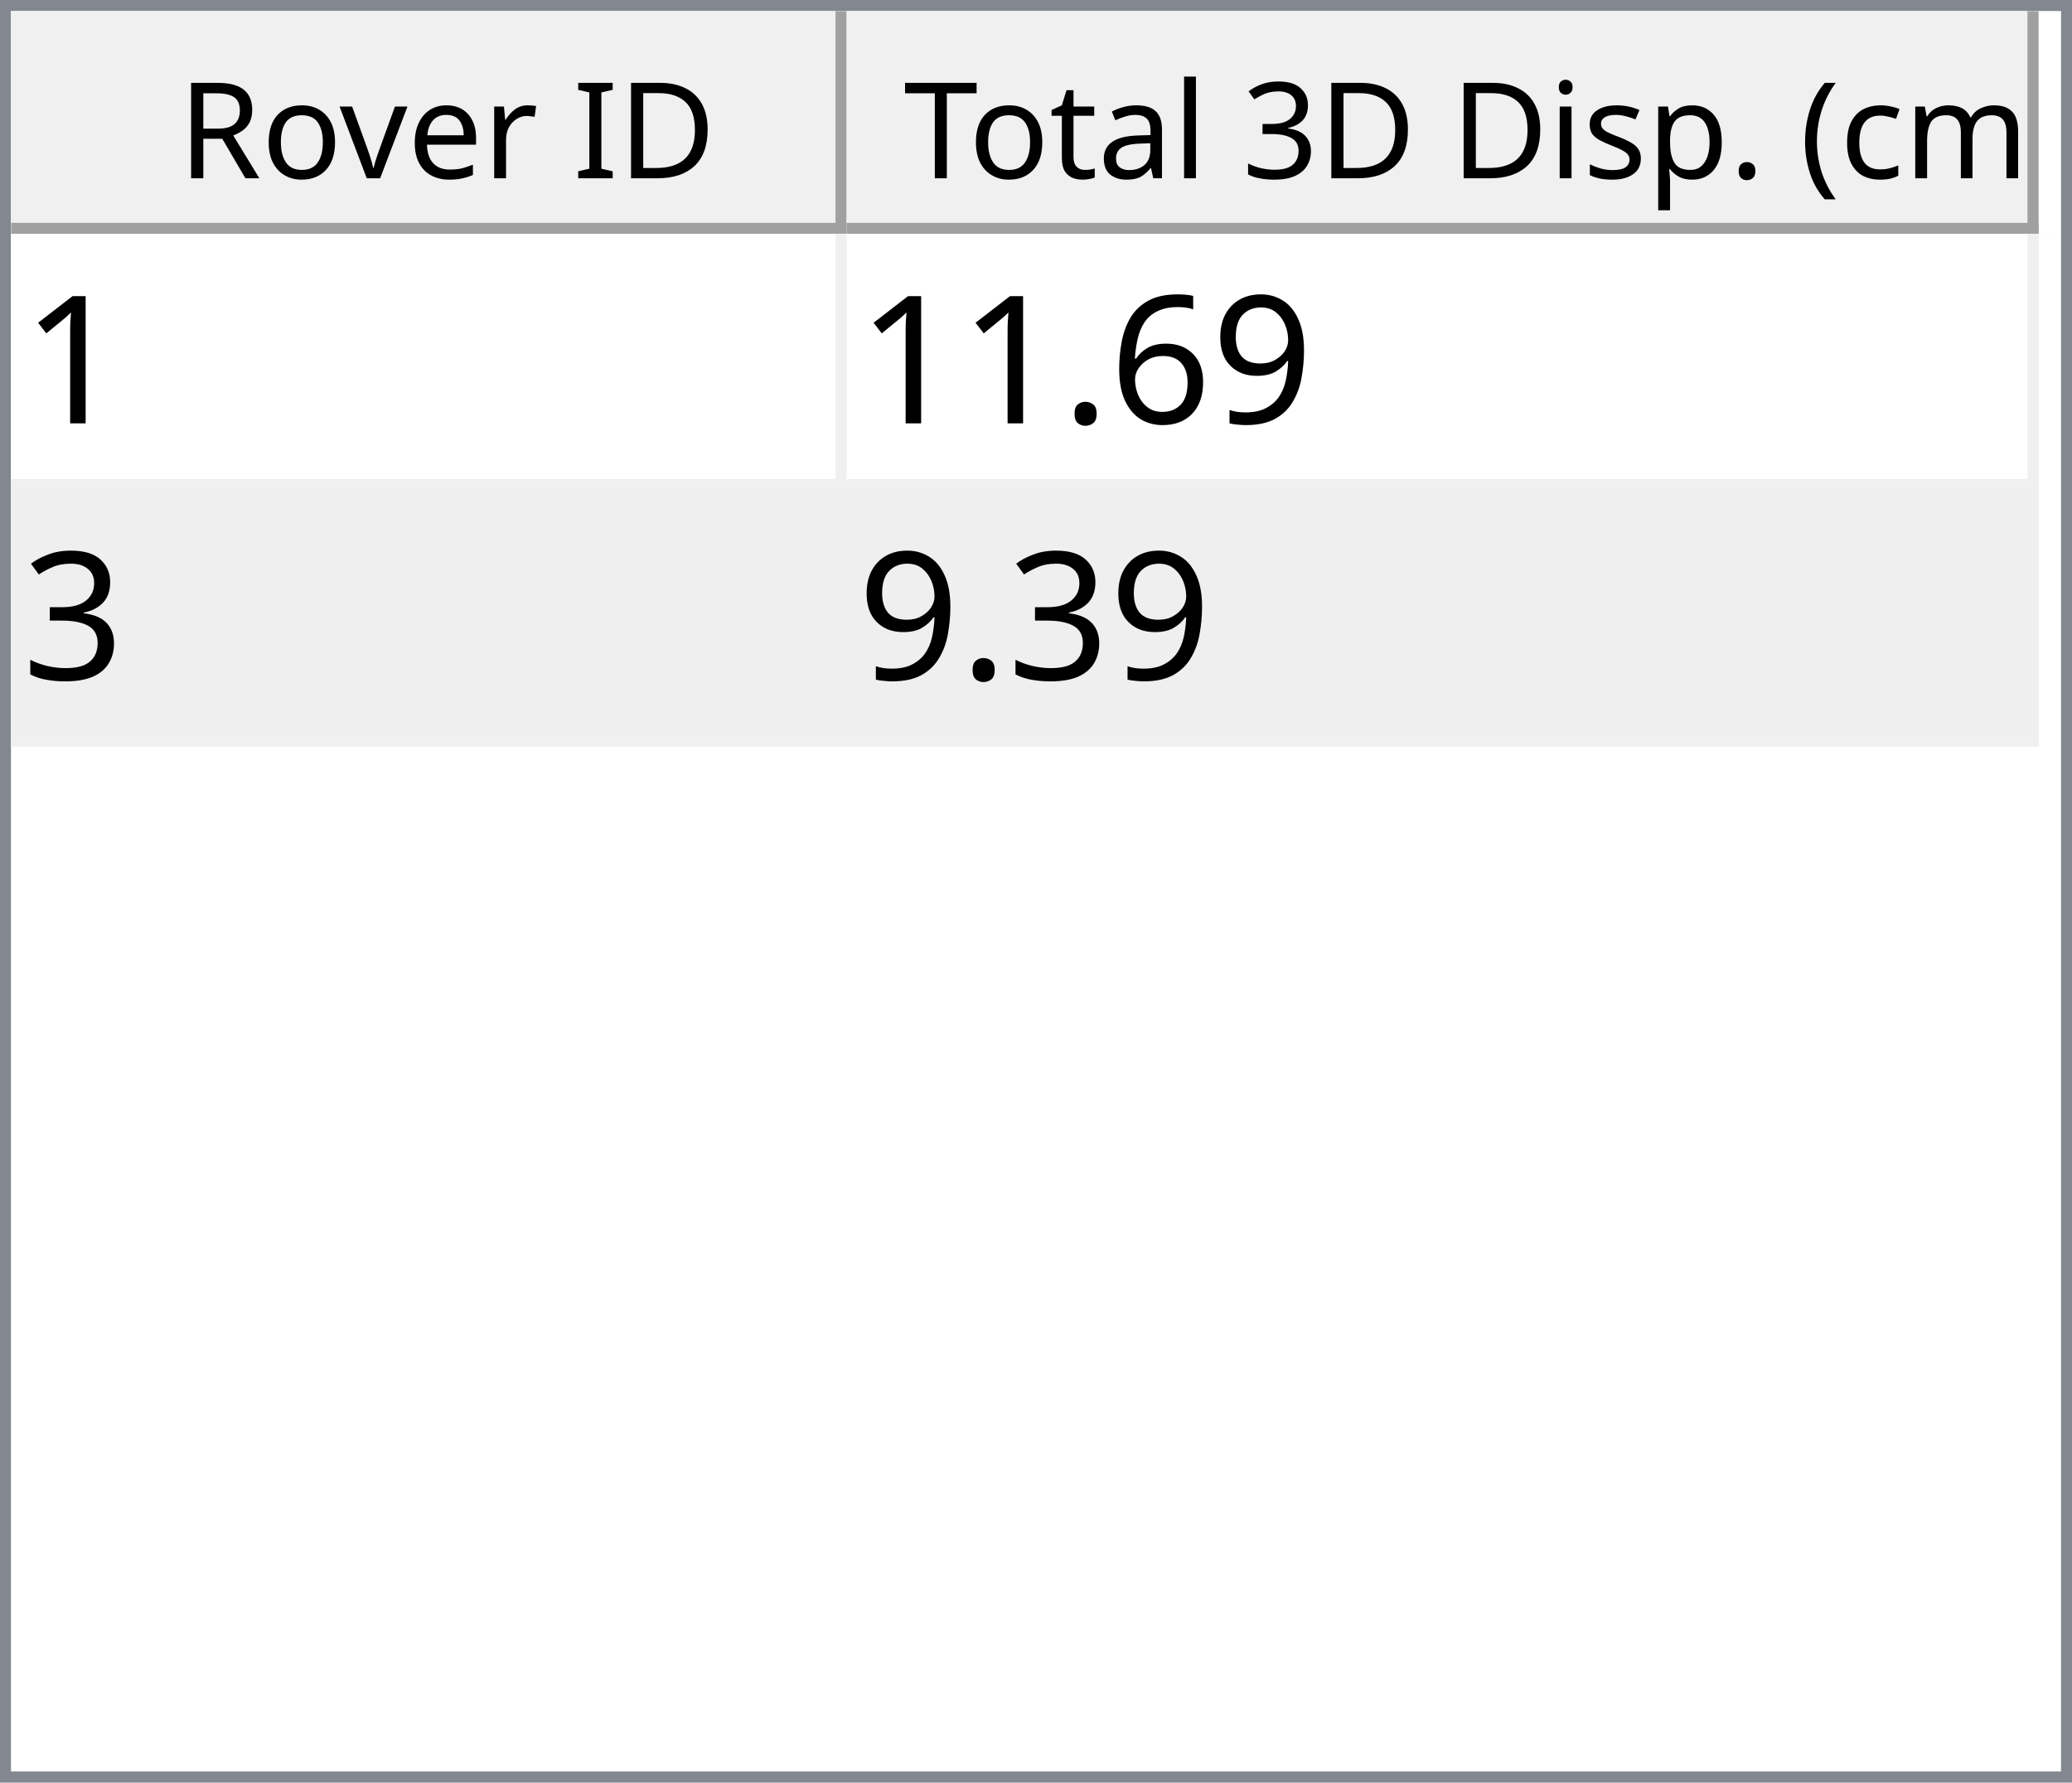
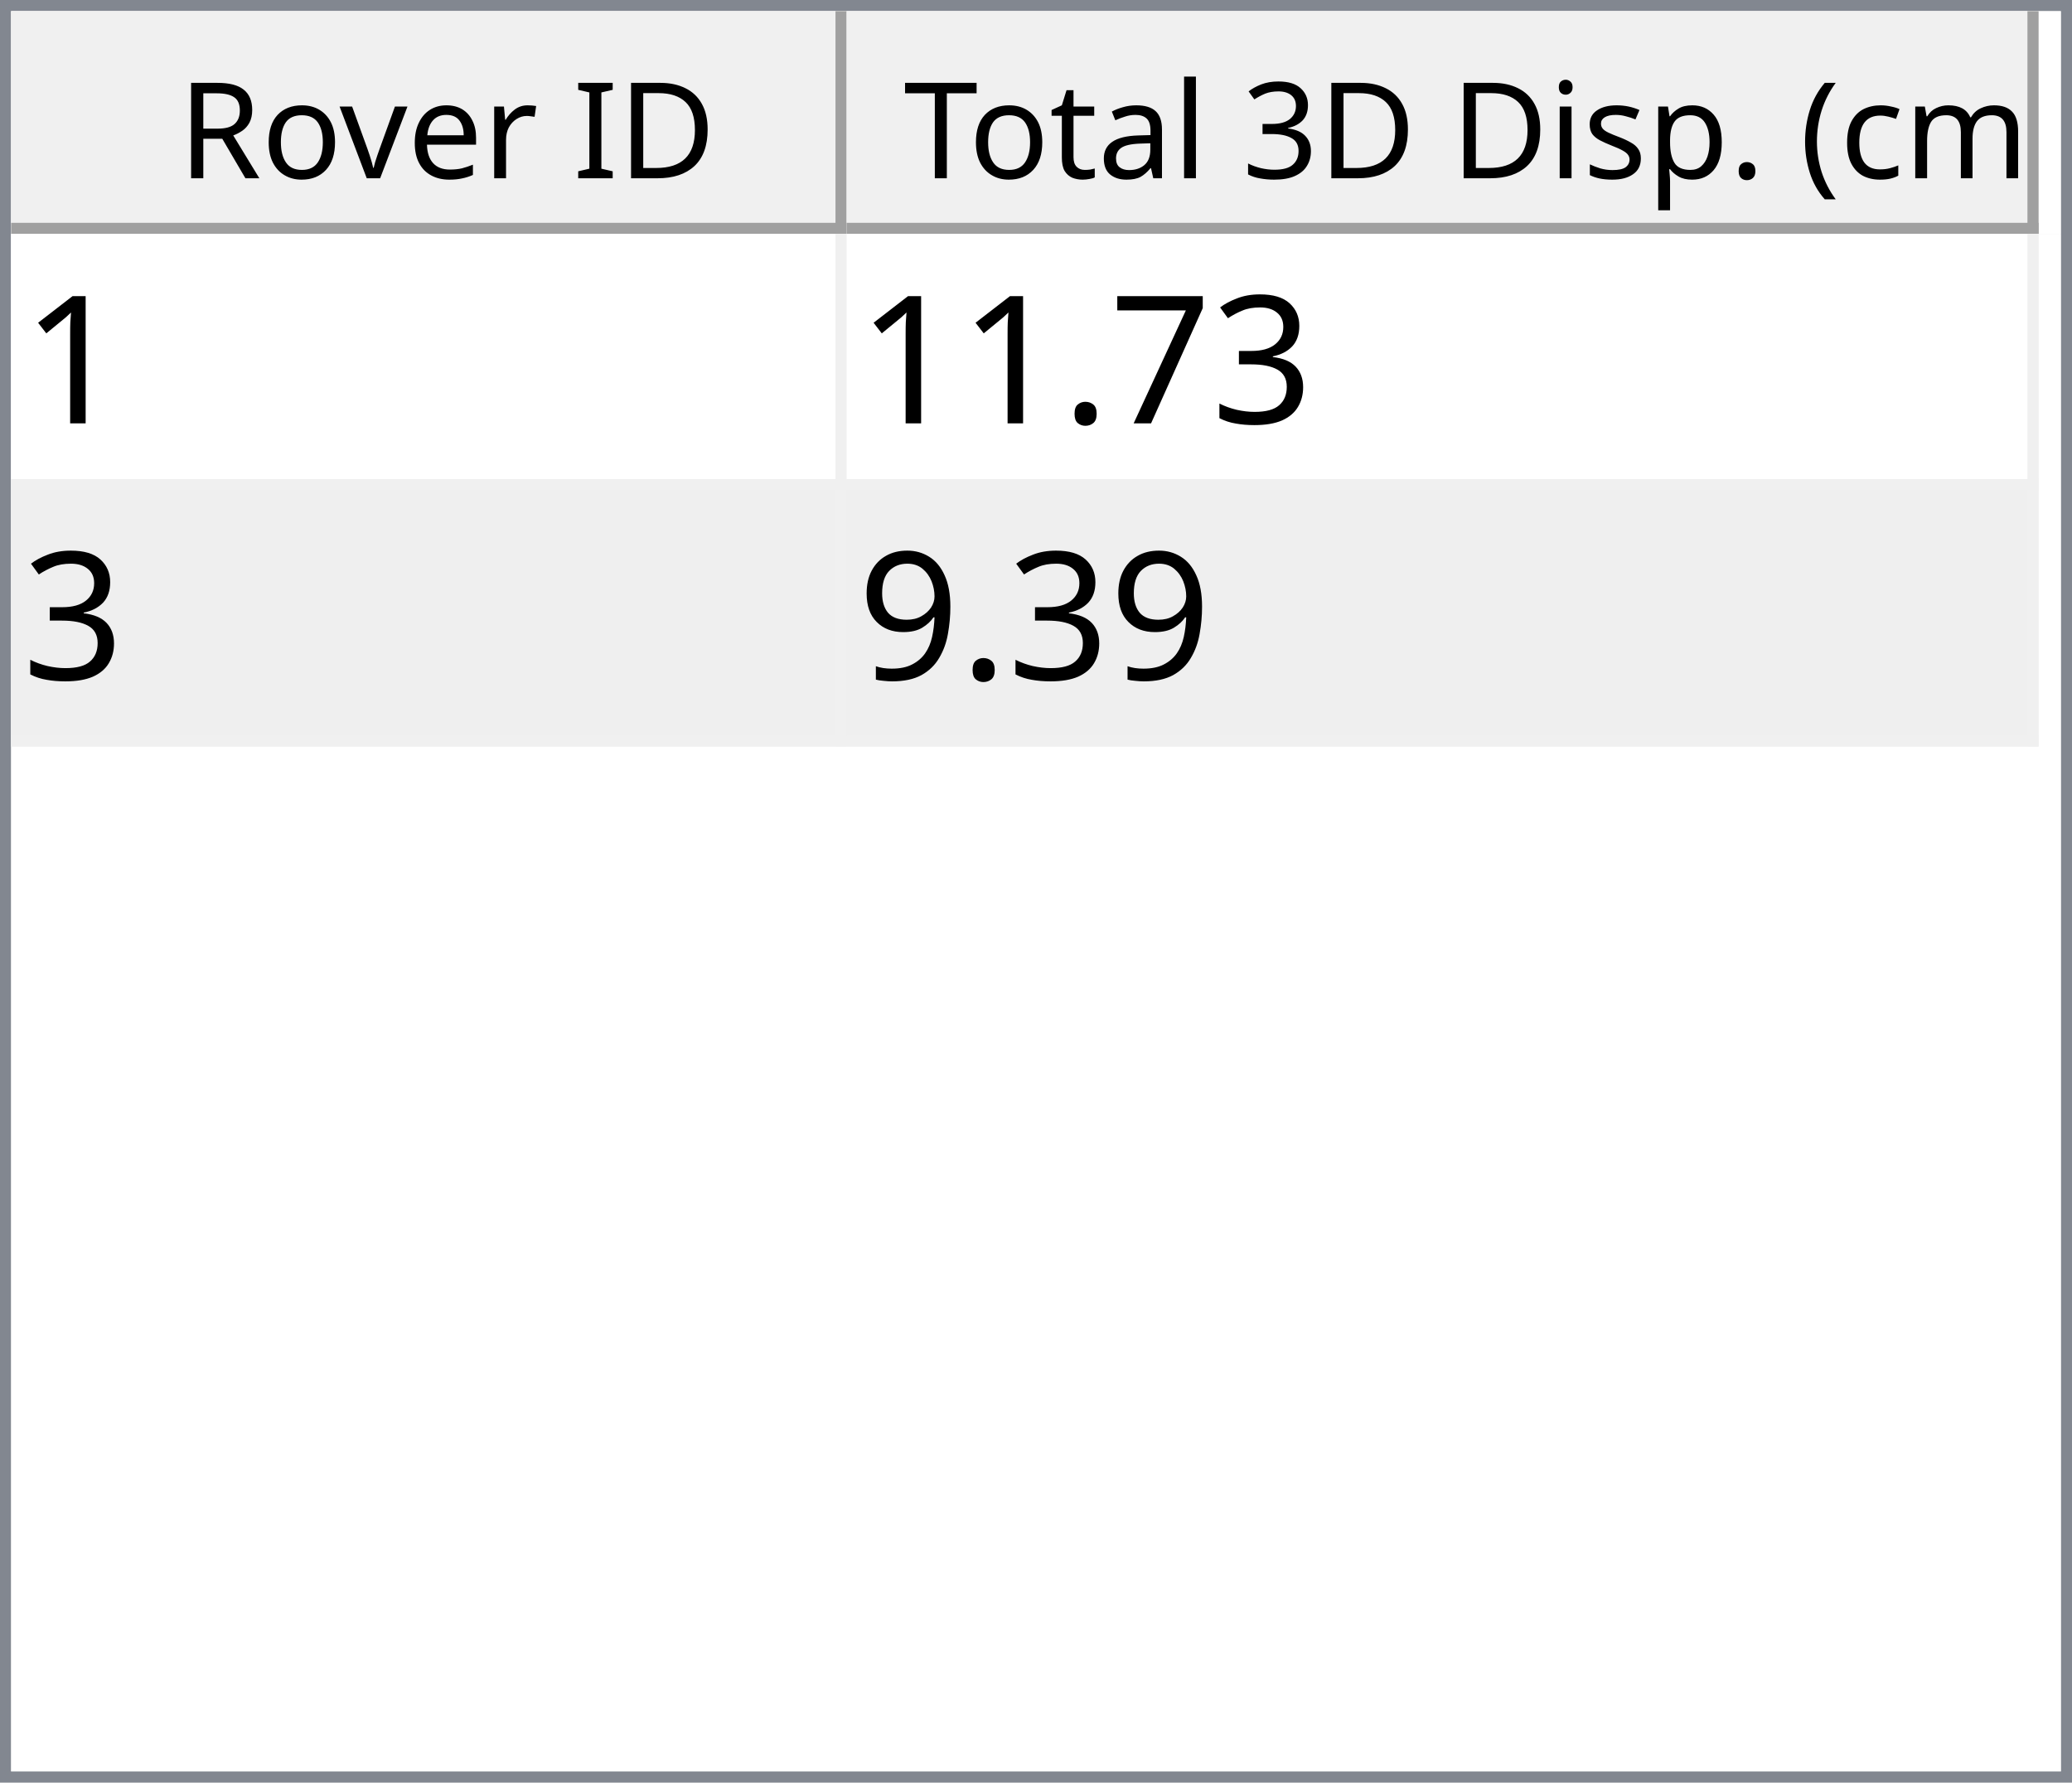
<svg xmlns="http://www.w3.org/2000/svg" style="fill-opacity:1; color-rendering:auto; color-interpolation:auto; text-rendering:auto; stroke:black; stroke-linecap:square; stroke-miterlimit:10; shape-rendering:auto; stroke-opacity:1; fill:black; stroke-dasharray:none; font-weight:normal; stroke-width:1; font-family:'Dialog'; font-style:normal; stroke-linejoin:miter; font-size:12px; stroke-dashoffset:0; image-rendering:auto;" width="186" height="160">
  <defs id="genericDefs" />
  <g>
    <defs id="defs1">
      <clipPath clipPathUnits="userSpaceOnUse" id="clipPath1">
        <path d="M0 0 L186 0 L186 160 L0 160 L0 0 Z" />
      </clipPath>
      <clipPath clipPathUnits="userSpaceOnUse" id="clipPath2">
        <path d="M0 0 L0 160 L186 160 L186 0 Z" />
      </clipPath>
      <clipPath clipPathUnits="userSpaceOnUse" id="clipPath3">
        <path d="M0 0 L0 20 L184 20 L184 0 Z" />
      </clipPath>
      <clipPath clipPathUnits="userSpaceOnUse" id="clipPath4">
        <path d="M0 0 L0 20 L75 20 L75 0 Z" />
      </clipPath>
      <clipPath clipPathUnits="userSpaceOnUse" id="clipPath5">
        <path d="M1 1 L1 19 L74 19 L74 1 Z" />
      </clipPath>
      <clipPath clipPathUnits="userSpaceOnUse" id="clipPath6">
        <path d="M0 0 L0 18 L73 18 L73 0 Z" />
      </clipPath>
      <clipPath clipPathUnits="userSpaceOnUse" id="clipPath7">
        <path d="M-0.5 -0.5 L-0.5 19.5 L74.5 19.5 L74.5 -0.5 Z" />
      </clipPath>
      <clipPath clipPathUnits="userSpaceOnUse" id="clipPath8">
        <path d="M0 0 L0 20 L107 20 L107 0 Z" />
      </clipPath>
      <clipPath clipPathUnits="userSpaceOnUse" id="clipPath9">
        <path d="M1 1 L1 19 L106 19 L106 1 Z" />
      </clipPath>
      <clipPath clipPathUnits="userSpaceOnUse" id="clipPath10">
        <path d="M0 0 L0 18 L105 18 L105 0 Z" />
      </clipPath>
      <clipPath clipPathUnits="userSpaceOnUse" id="clipPath11">
        <path d="M-0.5 -0.5 L-0.5 19.5 L106.5 19.5 L106.5 -0.5 Z" />
      </clipPath>
      <clipPath clipPathUnits="userSpaceOnUse" id="clipPath12">
        <path d="M0 0 L0 138 L184 138 L184 0 Z" />
      </clipPath>
      <clipPath clipPathUnits="userSpaceOnUse" id="clipPath13">
        <path d="M0 0 L0 46 L182 46 L182 0 Z" />
      </clipPath>
      <clipPath clipPathUnits="userSpaceOnUse" id="clipPath14">
        <path d="M-0.5 -0.5 L-0.5 45.5 L181.5 45.5 L181.5 -0.5 Z" />
      </clipPath>
      <clipPath clipPathUnits="userSpaceOnUse" id="clipPath15">
        <path d="M0 0 L0 22 L74 22 L74 0 Z" />
      </clipPath>
      <clipPath clipPathUnits="userSpaceOnUse" id="clipPath16">
        <path d="M0 0 L0 22 L106 22 L106 0 Z" />
      </clipPath>
      <font horiz-adv-x="64.551" id="font1">
        <font-face ascent="107.91" descent="25.098" units-per-em="100" style="font-style:normal; font-family:Segoe UI; font-weight:normal;" />
        <missing-glyph horiz-adv-x="64.551" d="M8.109 0 L8.109 68.266 L56.453 68.266 L56.453 0 L8.109 0 ZM15.328 7.234 L49.219 7.234 L49.219 61.031 L15.328 61.031 L15.328 7.234 Z" />
        <glyph unicode="D" horiz-adv-x="70.117" d="M9.188 0 L9.188 70.016 L28.516 70.016 Q65.531 70.016 65.531 35.891 Q65.531 19.672 55.25 9.836 Q44.969 0 27.734 0 L9.188 0 ZM17.391 62.594 L17.391 7.422 L27.828 7.422 Q41.609 7.422 49.273 14.797 Q56.938 22.172 56.938 35.688 Q56.938 62.594 28.328 62.594 L17.391 62.594 Z" />
        <glyph unicode="I" horiz-adv-x="26.611" d="M17.391 0 L9.188 0 L9.188 70.016 L17.391 70.016 L17.391 0 Z" />
        <glyph unicode=" " horiz-adv-x="27.393" d="" />
        <glyph unicode="r" horiz-adv-x="34.766" d="M34.188 41.891 Q32.078 43.5 28.125 43.5 Q23 43.5 19.555 38.672 Q16.109 33.844 16.109 25.484 L16.109 0 L8.109 0 L8.109 50 L16.109 50 L16.109 39.703 L16.312 39.703 Q18.016 44.969 21.531 47.922 Q25.047 50.875 29.391 50.875 Q32.516 50.875 34.188 50.203 L34.188 41.891 Z" />
        <glyph unicode="e" horiz-adv-x="52.295" d="M48.297 23 L12.984 23 Q13.188 14.656 17.484 10.109 Q21.781 5.562 29.297 5.562 Q37.75 5.562 44.828 11.141 L44.828 3.609 Q38.234 -1.172 27.391 -1.172 Q16.797 -1.172 10.742 5.641 Q4.688 12.453 4.688 24.812 Q4.688 36.469 11.305 43.82 Q17.922 51.172 27.734 51.172 Q37.547 51.172 42.922 44.828 Q48.297 38.484 48.297 27.203 L48.297 23 ZM40.094 29.781 Q40.047 36.719 36.75 40.578 Q33.453 44.438 27.594 44.438 Q21.922 44.438 17.969 40.383 Q14.016 36.328 13.094 29.781 L40.094 29.781 Z" />
        <glyph unicode="v" horiz-adv-x="47.9" d="M47.406 50 L27.484 0 L19.625 0 L0.688 50 L9.469 50 L22.172 13.672 Q23.578 9.672 23.922 6.688 L24.125 6.688 Q24.609 10.453 25.688 13.484 L38.969 50 L47.406 50 Z" />
        <glyph unicode="o" horiz-adv-x="58.594" d="M29 -1.172 Q17.922 -1.172 11.305 5.836 Q4.688 12.844 4.688 24.422 Q4.688 37.016 11.57 44.094 Q18.453 51.172 30.172 51.172 Q41.359 51.172 47.633 44.289 Q53.906 37.406 53.906 25.203 Q53.906 13.234 47.141 6.031 Q40.375 -1.172 29 -1.172 ZM29.594 44.438 Q21.875 44.438 17.383 39.188 Q12.891 33.938 12.891 24.703 Q12.891 15.828 17.43 10.695 Q21.969 5.562 29.594 5.562 Q37.359 5.562 41.531 10.594 Q45.703 15.625 45.703 24.906 Q45.703 34.281 41.531 39.359 Q37.359 44.438 29.594 44.438 Z" />
        <glyph unicode="R" horiz-adv-x="59.814" d="M59.375 0 L49.609 0 L37.891 19.625 Q36.281 22.359 34.766 24.289 Q33.25 26.219 31.664 27.438 Q30.078 28.656 28.25 29.219 Q26.422 29.781 24.125 29.781 L17.391 29.781 L17.391 0 L9.188 0 L9.188 70.016 L30.078 70.016 Q34.672 70.016 38.555 68.867 Q42.438 67.719 45.289 65.375 Q48.141 63.031 49.758 59.547 Q51.375 56.062 51.375 51.375 Q51.375 47.703 50.273 44.656 Q49.172 41.609 47.148 39.211 Q45.125 36.812 42.266 35.133 Q39.406 33.453 35.844 32.516 L35.844 32.328 Q37.594 31.547 38.891 30.547 Q40.188 29.547 41.359 28.18 Q42.531 26.812 43.68 25.078 Q44.828 23.344 46.234 21.047 L59.375 0 ZM17.391 62.594 L17.391 37.203 L28.516 37.203 Q31.594 37.203 34.203 38.133 Q36.812 39.062 38.719 40.797 Q40.625 42.531 41.703 45.047 Q42.781 47.562 42.781 50.688 Q42.781 56.297 39.141 59.445 Q35.5 62.594 28.609 62.594 L17.391 62.594 Z" />
        <glyph unicode=")" horiz-adv-x="30.176" d="M8.297 -15.922 L1.172 -15.922 Q16.406 2.344 16.406 26.812 Q16.406 51.469 1.078 70.016 L8.297 70.016 Q23.531 52.156 23.531 26.703 Q23.531 1.375 8.297 -15.922 Z" />
        <glyph unicode="m" horiz-adv-x="86.133" d="M79.109 0 L71.094 0 L71.094 28.719 Q71.094 37.016 68.531 40.727 Q65.969 44.438 59.906 44.438 Q54.781 44.438 51.195 39.75 Q47.609 35.062 47.609 28.516 L47.609 0 L39.594 0 L39.594 29.688 Q39.594 44.438 28.219 44.438 Q22.953 44.438 19.531 40.016 Q16.109 35.594 16.109 28.516 L16.109 0 L8.109 0 L8.109 50 L16.109 50 L16.109 42.094 L16.312 42.094 Q21.625 51.172 31.844 51.172 Q36.969 51.172 40.773 48.312 Q44.578 45.453 46 40.828 Q51.562 51.172 62.594 51.172 Q79.109 51.172 79.109 30.812 L79.109 0 Z" />
        <glyph unicode="c" horiz-adv-x="46.191" d="M42.188 2.297 Q36.422 -1.172 28.516 -1.172 Q17.828 -1.172 11.258 5.789 Q4.688 12.75 4.688 23.828 Q4.688 36.188 11.766 43.68 Q18.844 51.172 30.672 51.172 Q37.25 51.172 42.281 48.734 L42.281 40.531 Q36.719 44.438 30.375 44.438 Q22.703 44.438 17.797 38.945 Q12.891 33.453 12.891 24.516 Q12.891 15.719 17.508 10.641 Q22.125 5.562 29.891 5.562 Q36.422 5.562 42.188 9.906 L42.188 2.297 Z" />
        <glyph unicode="(" horiz-adv-x="30.176" d="M29.109 -15.922 L21.969 -15.922 Q6.844 1.375 6.844 26.703 Q6.844 52.156 21.969 70.016 L29.203 70.016 Q13.875 51.469 13.875 26.812 Q13.875 2.344 29.109 -15.922 Z" />
        <glyph unicode="." horiz-adv-x="21.68" d="M10.891 -1.078 Q8.641 -1.078 7.055 0.539 Q5.469 2.156 5.469 4.391 Q5.469 6.641 7.055 8.273 Q8.641 9.906 10.891 9.906 Q13.188 9.906 14.797 8.273 Q16.406 6.641 16.406 4.391 Q16.406 2.156 14.797 0.539 Q13.188 -1.078 10.891 -1.078 Z" />
        <glyph unicode="p" horiz-adv-x="58.789" d="M16.312 7.234 L16.109 7.234 L16.109 -23 L8.109 -23 L8.109 50 L16.109 50 L16.109 41.219 L16.312 41.219 Q22.219 51.172 33.594 51.172 Q43.266 51.172 48.688 44.461 Q54.109 37.75 54.109 26.469 Q54.109 13.922 48 6.375 Q41.891 -1.172 31.297 -1.172 Q21.578 -1.172 16.312 7.234 ZM16.109 27.391 L16.109 20.406 Q16.109 14.203 20.141 9.883 Q24.172 5.562 30.375 5.562 Q37.641 5.562 41.773 11.133 Q45.906 16.703 45.906 26.609 Q45.906 34.969 42.047 39.703 Q38.188 44.438 31.594 44.438 Q24.609 44.438 20.359 39.578 Q16.109 34.719 16.109 27.391 Z" />
        <glyph unicode="s" horiz-adv-x="42.432" d="M5.078 1.812 L5.078 10.406 Q11.625 5.562 19.484 5.562 Q30.031 5.562 30.031 12.594 Q30.031 14.594 29.125 15.992 Q28.219 17.391 26.68 18.461 Q25.141 19.531 23.07 20.383 Q21 21.234 18.609 22.172 Q15.281 23.484 12.766 24.828 Q10.25 26.172 8.57 27.859 Q6.891 29.547 6.031 31.695 Q5.172 33.844 5.172 36.719 Q5.172 40.234 6.789 42.945 Q8.406 45.656 11.086 47.484 Q13.766 49.312 17.211 50.242 Q20.656 51.172 24.312 51.172 Q30.812 51.172 35.938 48.922 L35.938 40.828 Q30.422 44.438 23.25 44.438 Q21 44.438 19.195 43.922 Q17.391 43.406 16.094 42.477 Q14.797 41.547 14.086 40.258 Q13.375 38.969 13.375 37.406 Q13.375 35.453 14.086 34.133 Q14.797 32.812 16.164 31.789 Q17.531 30.766 19.484 29.938 Q21.438 29.109 23.922 28.125 Q27.25 26.859 29.883 25.516 Q32.516 24.172 34.375 22.484 Q36.234 20.797 37.234 18.602 Q38.234 16.406 38.234 13.375 Q38.234 9.672 36.602 6.938 Q34.969 4.203 32.234 2.398 Q29.5 0.594 25.93 -0.289 Q22.359 -1.172 18.453 -1.172 Q10.75 -1.172 5.078 1.812 Z" />
        <glyph unicode="i" horiz-adv-x="24.219" d="M12.203 62.703 Q10.062 62.703 8.547 64.164 Q7.031 65.625 7.031 67.875 Q7.031 70.125 8.547 71.609 Q10.062 73.094 12.203 73.094 Q14.406 73.094 15.945 71.609 Q17.484 70.125 17.484 67.875 Q17.484 65.719 15.945 64.211 Q14.406 62.703 12.203 62.703 ZM16.109 0 L8.109 0 L8.109 50 L16.109 50 L16.109 0 Z" />
        <glyph unicode="3" horiz-adv-x="53.906" d="M46.531 19.828 Q46.531 15.094 44.75 11.211 Q42.969 7.328 39.719 4.57 Q36.469 1.812 31.93 0.297 Q27.391 -1.219 21.922 -1.219 Q11.922 -1.219 6 2.594 L6 11.188 Q13.094 5.609 22.219 5.609 Q25.875 5.609 28.828 6.539 Q31.781 7.469 33.906 9.227 Q36.031 10.984 37.18 13.477 Q38.328 15.969 38.328 19.094 Q38.328 32.812 18.797 32.812 L12.984 32.812 L12.984 39.594 L18.5 39.594 Q35.797 39.594 35.797 52.484 Q35.797 64.406 22.609 64.406 Q15.188 64.406 8.688 59.422 L8.688 67.188 Q15.375 71.188 24.609 71.188 Q29 71.188 32.57 69.969 Q36.141 68.75 38.68 66.555 Q41.219 64.359 42.609 61.281 Q44 58.203 44 54.5 Q44 40.672 30.031 36.719 L30.031 36.531 Q33.594 36.141 36.625 34.797 Q39.656 33.453 41.852 31.305 Q44.047 29.156 45.289 26.25 Q46.531 23.344 46.531 19.828 Z" />
        <glyph unicode="l" horiz-adv-x="24.219" d="M16.109 0 L8.109 0 L8.109 74.031 L16.109 74.031 L16.109 0 Z" />
        <glyph unicode="a" horiz-adv-x="50.879" d="M43.891 0 L35.891 0 L35.891 7.812 L35.688 7.812 Q30.469 -1.172 20.312 -1.172 Q12.844 -1.172 8.617 2.781 Q4.391 6.734 4.391 13.281 Q4.391 27.297 20.906 29.594 L35.891 31.688 Q35.891 44.438 25.594 44.438 Q16.547 44.438 9.281 38.281 L9.281 46.484 Q16.656 51.172 26.266 51.172 Q43.891 51.172 43.891 32.516 L43.891 0 ZM35.891 25.297 L23.828 23.641 Q18.266 22.859 15.43 20.875 Q12.594 18.891 12.594 13.875 Q12.594 10.203 15.211 7.883 Q17.828 5.562 22.172 5.562 Q28.125 5.562 32.008 9.742 Q35.891 13.922 35.891 20.312 L35.891 25.297 Z" />
        <glyph unicode="t" horiz-adv-x="33.887" d="M31.297 0.484 Q28.469 -1.078 23.828 -1.078 Q10.688 -1.078 10.688 13.578 L10.688 43.172 L2.094 43.172 L2.094 50 L10.688 50 L10.688 62.203 L18.703 64.797 L18.703 50 L31.297 50 L31.297 43.172 L18.703 43.172 L18.703 14.984 Q18.703 9.969 20.414 7.82 Q22.125 5.672 26.078 5.672 Q29.109 5.672 31.297 7.328 L31.297 0.484 Z" />
        <glyph unicode="T" horiz-adv-x="52.393" d="M50.594 62.594 L30.375 62.594 L30.375 0 L22.172 0 L22.172 62.594 L2 62.594 L2 70.016 L50.594 70.016 L50.594 62.594 Z" />
      </font>
      <font horiz-adv-x="75.0" id="font2">
        <font-face ascent="100.537" descent="21.973" units-per-em="100" style="font-style:normal; font-family:sans-serif; font-weight:normal;" />
        <missing-glyph horiz-adv-x="75.0" d="M12.5 0 L12.5 62.5 L62.5 62.5 L62.5 0 L12.5 0 ZM14.062 1.562 L60.938 1.562 L60.938 60.938 L14.062 60.938 L14.062 1.562 Z" />
        <glyph unicode="1" horiz-adv-x="55.615" d="M37.25 0 L28.469 0 L28.469 56 Q25.297 52.984 20.141 49.953 Q14.984 46.922 10.891 45.406 L10.891 53.906 Q18.266 57.375 23.781 62.305 Q29.297 67.234 31.594 71.875 L37.25 71.875 L37.25 0 Z" />
+         <glyph unicode="3" horiz-adv-x="55.615" d="M4.203 18.891 L12.984 20.062 Q14.5 12.594 18.141 9.297 Q21.781 6 27 6 Q33.203 6 37.477 10.297 Q41.75 14.594 41.75 20.953 Q41.75 27 37.797 30.93 Q33.844 34.859 27.734 34.859 Q25.25 34.859 21.531 33.891 L22.516 41.609 Q23.391 41.5 23.922 41.5 Q29.547 41.5 34.039 44.43 Q38.531 47.359 38.531 53.469 Q38.531 58.297 35.258 61.477 Q31.984 64.656 26.812 64.656 Q21.688 64.656 18.266 61.43 Q14.844 58.203 13.875 51.766 L5.078 53.328 Q6.688 62.156 12.398 67.016 Q18.109 71.875 26.609 71.875 Q32.469 71.875 37.398 69.359 Q42.328 66.844 44.945 62.5 Q47.562 58.156 47.562 53.266 Q47.562 48.641 45.07 44.828 Q42.578 41.016 37.703 38.766 Q44.047 37.312 47.562 32.695 Q51.078 28.078 51.078 21.141 Q51.078 11.766 44.242 5.25 Q37.406 -1.266 26.953 -1.266 Q17.531 -1.266 11.305 4.352 Q5.078 9.969 4.203 18.891 Z" />
+         <glyph unicode="7" horiz-adv-x="55.615" d="M4.734 62.203 L4.734 70.656 L51.078 70.656 L51.078 63.812 Q44.234 56.547 37.523 44.484 Q30.812 32.422 27.156 19.672 Q24.516 10.688 23.781 0 L14.75 0 Q14.891 8.453 18.062 20.414 Q21.234 32.375 27.172 43.484 Q33.109 54.594 39.797 62.203 L4.734 62.203 Z" />
+         <glyph unicode="." horiz-adv-x="27.783" d="M9.078 0 L9.078 10.016 L19.094 10.016 L19.094 0 L9.078 0 Z" />
        <glyph unicode="9" horiz-adv-x="55.615" d="M5.469 16.547 L13.922 17.328 Q14.984 11.375 18.016 8.688 Q21.047 6 25.781 6 Q29.828 6 32.883 7.859 Q35.938 9.719 37.891 12.82 Q39.844 15.922 41.164 21.195 Q42.484 26.469 42.484 31.938 Q42.484 32.516 42.438 33.688 Q39.797 29.5 35.234 26.883 Q30.672 24.266 25.344 24.266 Q16.453 24.266 10.305 30.711 Q4.156 37.156 4.156 47.703 Q4.156 58.594 10.578 65.234 Q17 71.875 26.656 71.875 Q33.641 71.875 39.43 68.117 Q45.219 64.359 48.219 57.398 Q51.219 50.438 51.219 37.25 Q51.219 23.531 48.242 15.406 Q45.266 7.281 39.383 3.031 Q33.5 -1.219 25.594 -1.219 Q17.188 -1.219 11.867 3.445 Q6.547 8.109 5.469 16.547 ZM41.453 48.141 Q41.453 55.719 37.43 60.156 Q33.406 64.594 27.734 64.594 Q21.875 64.594 17.531 59.812 Q13.188 55.031 13.188 47.406 Q13.188 40.578 17.312 36.305 Q21.438 32.031 27.484 32.031 Q33.594 32.031 37.523 36.305 Q41.453 40.578 41.453 48.141 Z" />
-         <glyph unicode="6" horiz-adv-x="55.615" d="M49.75 54.047 L41.016 53.375 Q39.844 58.547 37.703 60.891 Q34.125 64.656 28.906 64.656 Q24.703 64.656 21.531 62.312 Q17.391 59.281 14.992 53.469 Q12.594 47.656 12.5 36.922 Q15.672 41.75 20.266 44.094 Q24.859 46.438 29.891 46.438 Q38.672 46.438 44.852 39.969 Q51.031 33.5 51.031 23.25 Q51.031 16.5 48.125 10.719 Q45.219 4.938 40.141 1.859 Q35.062 -1.219 28.609 -1.219 Q17.625 -1.219 10.695 6.859 Q3.766 14.938 3.766 33.5 Q3.766 54.25 11.422 63.672 Q18.109 71.875 29.438 71.875 Q37.891 71.875 43.289 67.141 Q48.688 62.406 49.75 54.047 ZM13.875 23.188 Q13.875 18.656 15.797 14.508 Q17.719 10.359 21.188 8.18 Q24.656 6 28.469 6 Q34.031 6 38.039 10.492 Q42.047 14.984 42.047 22.703 Q42.047 30.125 38.086 34.398 Q34.125 38.672 28.125 38.672 Q22.172 38.672 18.023 34.398 Q13.875 30.125 13.875 23.188 Z" />
-         <glyph unicode="." horiz-adv-x="27.783" d="M9.078 0 L9.078 10.016 L19.094 10.016 L19.094 0 L9.078 0 Z" />
-         <glyph unicode="3" horiz-adv-x="55.615" d="M4.203 18.891 L12.984 20.062 Q14.5 12.594 18.141 9.297 Q21.781 6 27 6 Q33.203 6 37.477 10.297 Q41.75 14.594 41.75 20.953 Q41.75 27 37.797 30.93 Q33.844 34.859 27.734 34.859 Q25.25 34.859 21.531 33.891 L22.516 41.609 Q23.391 41.5 23.922 41.5 Q29.547 41.5 34.039 44.43 Q38.531 47.359 38.531 53.469 Q38.531 58.297 35.258 61.477 Q31.984 64.656 26.812 64.656 Q21.688 64.656 18.266 61.43 Q14.844 58.203 13.875 51.766 L5.078 53.328 Q6.688 62.156 12.398 67.016 Q18.109 71.875 26.609 71.875 Q32.469 71.875 37.398 69.359 Q42.328 66.844 44.945 62.5 Q47.562 58.156 47.562 53.266 Q47.562 48.641 45.07 44.828 Q42.578 41.016 37.703 38.766 Q44.047 37.312 47.562 32.695 Q51.078 28.078 51.078 21.141 Q51.078 11.766 44.242 5.25 Q37.406 -1.266 26.953 -1.266 Q17.531 -1.266 11.305 4.352 Q5.078 9.969 4.203 18.891 Z" />
      </font>
    </defs>
    <g style="fill:white; stroke:white;">
      <rect x="0" y="0" width="186" style="clip-path:url(#clipPath1); stroke:none;" height="160" />
    </g>
    <g style="fill:white; text-rendering:optimizeSpeed; color-rendering:optimizeSpeed; image-rendering:optimizeSpeed; shape-rendering:crispEdges; stroke:white; color-interpolation:sRGB;">
      <rect x="0" width="186" height="160" y="0" style="stroke:none;" />
      <path style="stroke:none;" d="M0 160 L186 160 L186 0 L0 0 Z" />
    </g>
    <g style="fill:rgb(240,240,240); font-family:'Segoe UI'; stroke:rgb(240,240,240);">
      <rect x="0" y="0" width="186" style="clip-path:url(#clipPath2); stroke:none;" height="160" />
    </g>
    <g style="fill:rgb(130,135,144); font-family:'Segoe UI'; stroke:rgb(130,135,144);">
      <path d="M0 0 L186 0 L186 160 L0 160 L0 0 ZM1 1 L185 1 L185 159 L1 159 L1 1 Z" style="fill-rule:evenodd; clip-path:url(#clipPath2); stroke:none;" />
    </g>
    <g style="fill:white; font-family:'Segoe UI'; stroke:white;" transform="translate(1,1)">
      <rect x="0" y="0" width="184" style="clip-path:url(#clipPath3); stroke:none;" height="20" />
    </g>
    <g style="fill:rgb(240,240,240); font-family:'Segoe UI'; stroke:rgb(240,240,240);" transform="translate(1,1)">
      <rect x="0" y="0" width="75" style="clip-path:url(#clipPath4); stroke:none;" height="20" />
    </g>
    <g style="font-family:'Segoe UI';" transform="translate(2,2)">
      <text x="14" xml:space="preserve" y="14" style="clip-path:url(#clipPath6); stroke:none;">Rover ID</text>
    </g>
    <g style="fill:rgb(160,160,160); font-family:'Segoe UI'; stroke:rgb(160,160,160); stroke-linejoin:bevel;" transform="translate(1.5,1.5)">
      <line x1="74" x2="74" y1="0" style="fill:none; clip-path:url(#clipPath7);" y2="19" />
    </g>
    <g style="fill:rgb(160,160,160); font-family:'Segoe UI'; stroke:rgb(160,160,160); stroke-linejoin:bevel;" transform="matrix(1,0,0,1,1,1) translate(0.5,0.5)">
      <line x1="0" x2="74" y1="19" style="fill:none; clip-path:url(#clipPath7);" y2="19" />
    </g>
    <g style="fill:rgb(240,240,240); font-family:'Segoe UI'; stroke:rgb(240,240,240);" transform="translate(76,1)">
      <rect x="0" y="0" width="107" style="clip-path:url(#clipPath8); stroke:none;" height="20" />
    </g>
    <g style="font-family:'Segoe UI';" transform="translate(77,2)">
      <text x="1" xml:space="preserve" y="14" style="clip-path:url(#clipPath10); stroke:none;"> Total 3D Disp. (cm)</text>
    </g>
    <g style="fill:rgb(160,160,160); font-family:'Segoe UI'; stroke:rgb(160,160,160); stroke-linejoin:bevel;" transform="translate(76.5,1.5)">
      <line x1="106" x2="106" y1="0" style="fill:none; clip-path:url(#clipPath11);" y2="19" />
    </g>
    <g style="fill:rgb(160,160,160); font-family:'Segoe UI'; stroke:rgb(160,160,160); stroke-linejoin:bevel;" transform="matrix(1,0,0,1,76,1) translate(0.5,0.5)">
      <line x1="0" x2="106" y1="19" style="fill:none; clip-path:url(#clipPath11);" y2="19" />
    </g>
    <g style="fill:white; font-family:'Segoe UI'; stroke:white;" transform="translate(1,21)">
      <rect x="0" y="0" width="184" style="clip-path:url(#clipPath12); stroke:none;" height="138" />
    </g>
    <g style="fill:rgb(240,240,240); font-size:16px; font-family:sans-serif; stroke:rgb(240,240,240);" transform="translate(1,21)">
      <rect x="0" y="0" width="182" style="clip-path:url(#clipPath13); stroke:none;" height="46" />
      <line transform="translate(0.5,0.5)" x1="0" x2="181" y1="22" style="clip-path:url(#clipPath14); fill:none; stroke-linejoin:bevel;" y2="22" />
    </g>
    <g transform="matrix(1,0,0,1,1,21) translate(0.5,0.5)" style="fill:rgb(240,240,240); font-size:16px; font-family:sans-serif; stroke:rgb(240,240,240); stroke-linejoin:bevel;">
      <line x1="0" x2="181" y1="45" style="fill:none; clip-path:url(#clipPath14);" y2="45" />
    </g>
    <g transform="matrix(1,0,0,1,1,21) translate(0.5,0.5)" style="fill:rgb(240,240,240); font-size:16px; font-family:sans-serif; stroke:rgb(240,240,240); stroke-linejoin:bevel;">
      <line x1="74" x2="74" y1="0" style="fill:none; clip-path:url(#clipPath14);" y2="45" />
    </g>
    <g transform="matrix(1,0,0,1,1,21) translate(0.5,0.5)" style="fill:rgb(240,240,240); font-size:16px; font-family:sans-serif; stroke:rgb(240,240,240); stroke-linejoin:bevel;">
      <line x1="181" x2="181" y1="0" style="fill:none; clip-path:url(#clipPath14);" y2="45" />
    </g>
    <g style="fill:white; font-size:16px; font-family:sans-serif; stroke:white;" transform="matrix(1,0,0,1,1,21)">
      <rect x="0" y="0" width="74" style="clip-path:url(#clipPath15); stroke:none;" height="22" />
      <text x="1" y="17" style="fill:black; clip-path:url(#clipPath15); stroke:none;" xml:space="preserve">1</text>
    </g>
    <g style="fill:white; font-size:16px; font-family:sans-serif; stroke:white;" transform="matrix(1,0,0,1,1,21) translate(75,0)">
      <rect x="0" y="0" width="106" style="clip-path:url(#clipPath16); stroke:none;" height="22" />
-       <text x="1" y="17" style="fill:black; clip-path:url(#clipPath16); stroke:none;" xml:space="preserve">11.69</text>
+       <text x="1" y="17" style="fill:black; clip-path:url(#clipPath16); stroke:none;" xml:space="preserve">11.73</text>
    </g>
    <g style="fill:rgb(239,239,239); font-size:16px; font-family:sans-serif; stroke:rgb(239,239,239);" transform="matrix(1,0,0,1,1,21) translate(0,23)">
      <rect x="0" y="0" width="74" style="clip-path:url(#clipPath15); stroke:none;" height="22" />
      <text x="1" y="17" style="fill:black; clip-path:url(#clipPath15); stroke:none;" xml:space="preserve">3</text>
    </g>
    <g style="fill:rgb(239,239,239); font-size:16px; font-family:sans-serif; stroke:rgb(239,239,239);" transform="matrix(1,0,0,1,1,21) translate(75,23)">
      <rect x="0" y="0" width="106" style="clip-path:url(#clipPath16); stroke:none;" height="22" />
      <text x="1" y="17" style="fill:black; clip-path:url(#clipPath16); stroke:none;" xml:space="preserve">9.39</text>
    </g>
  </g>
</svg>
